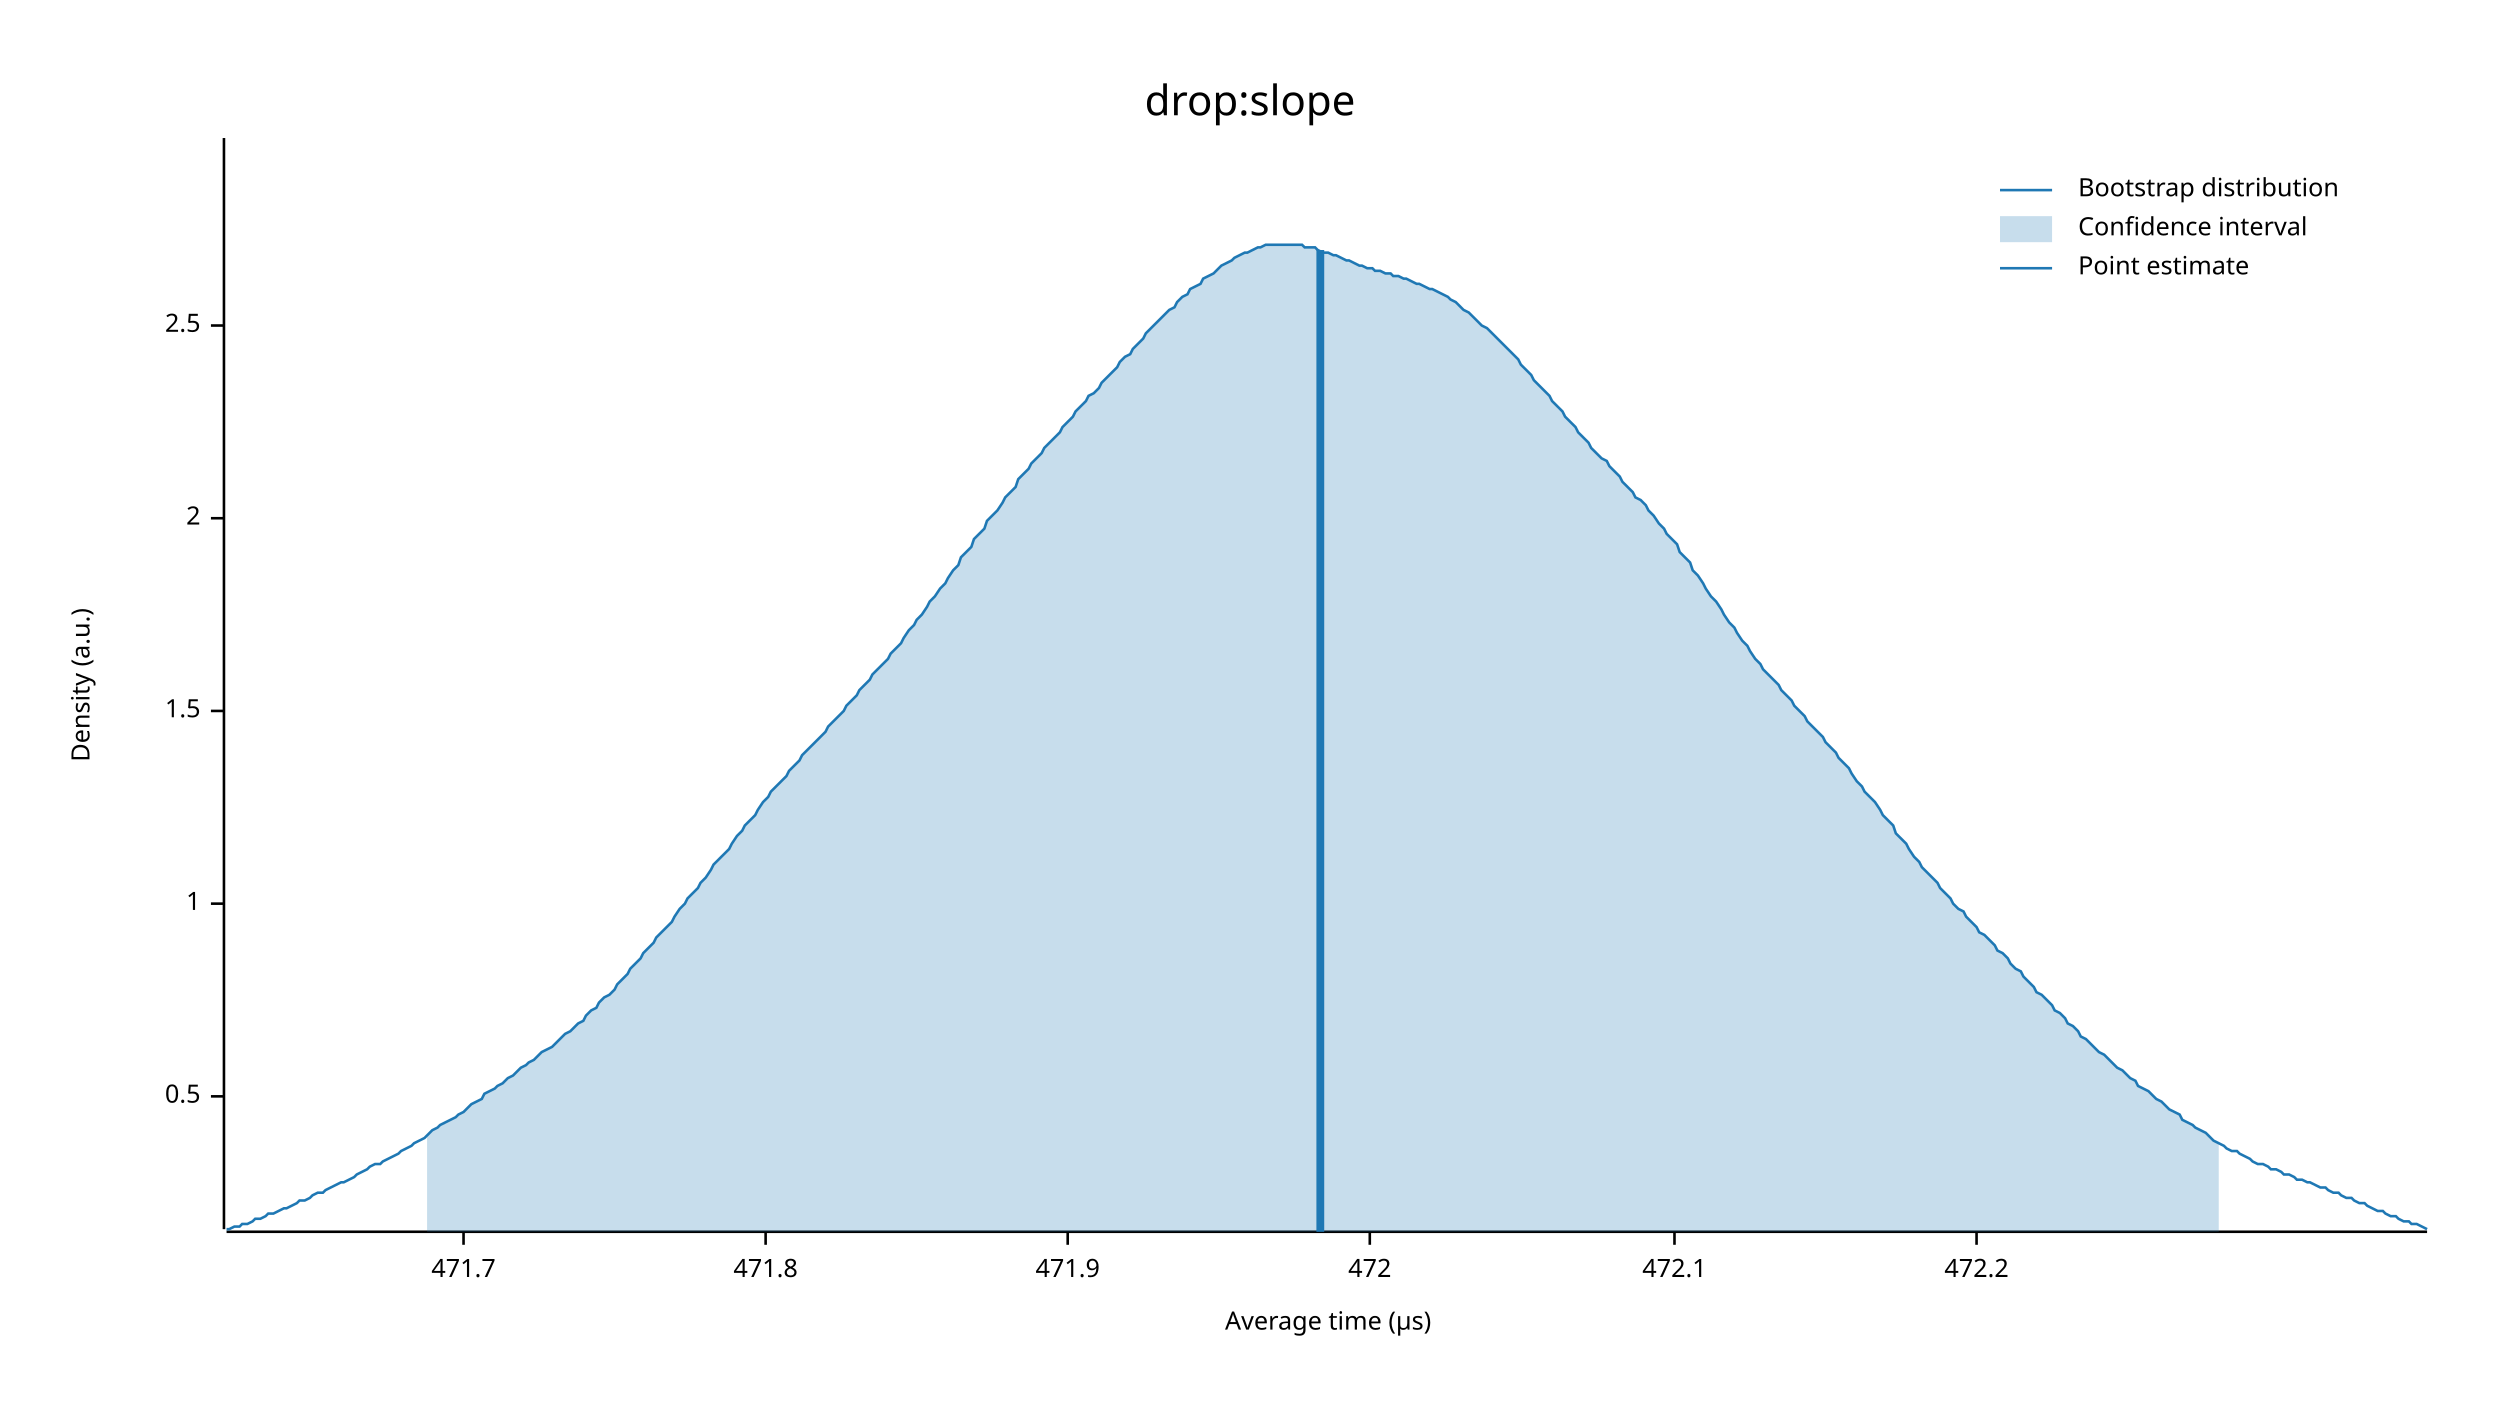
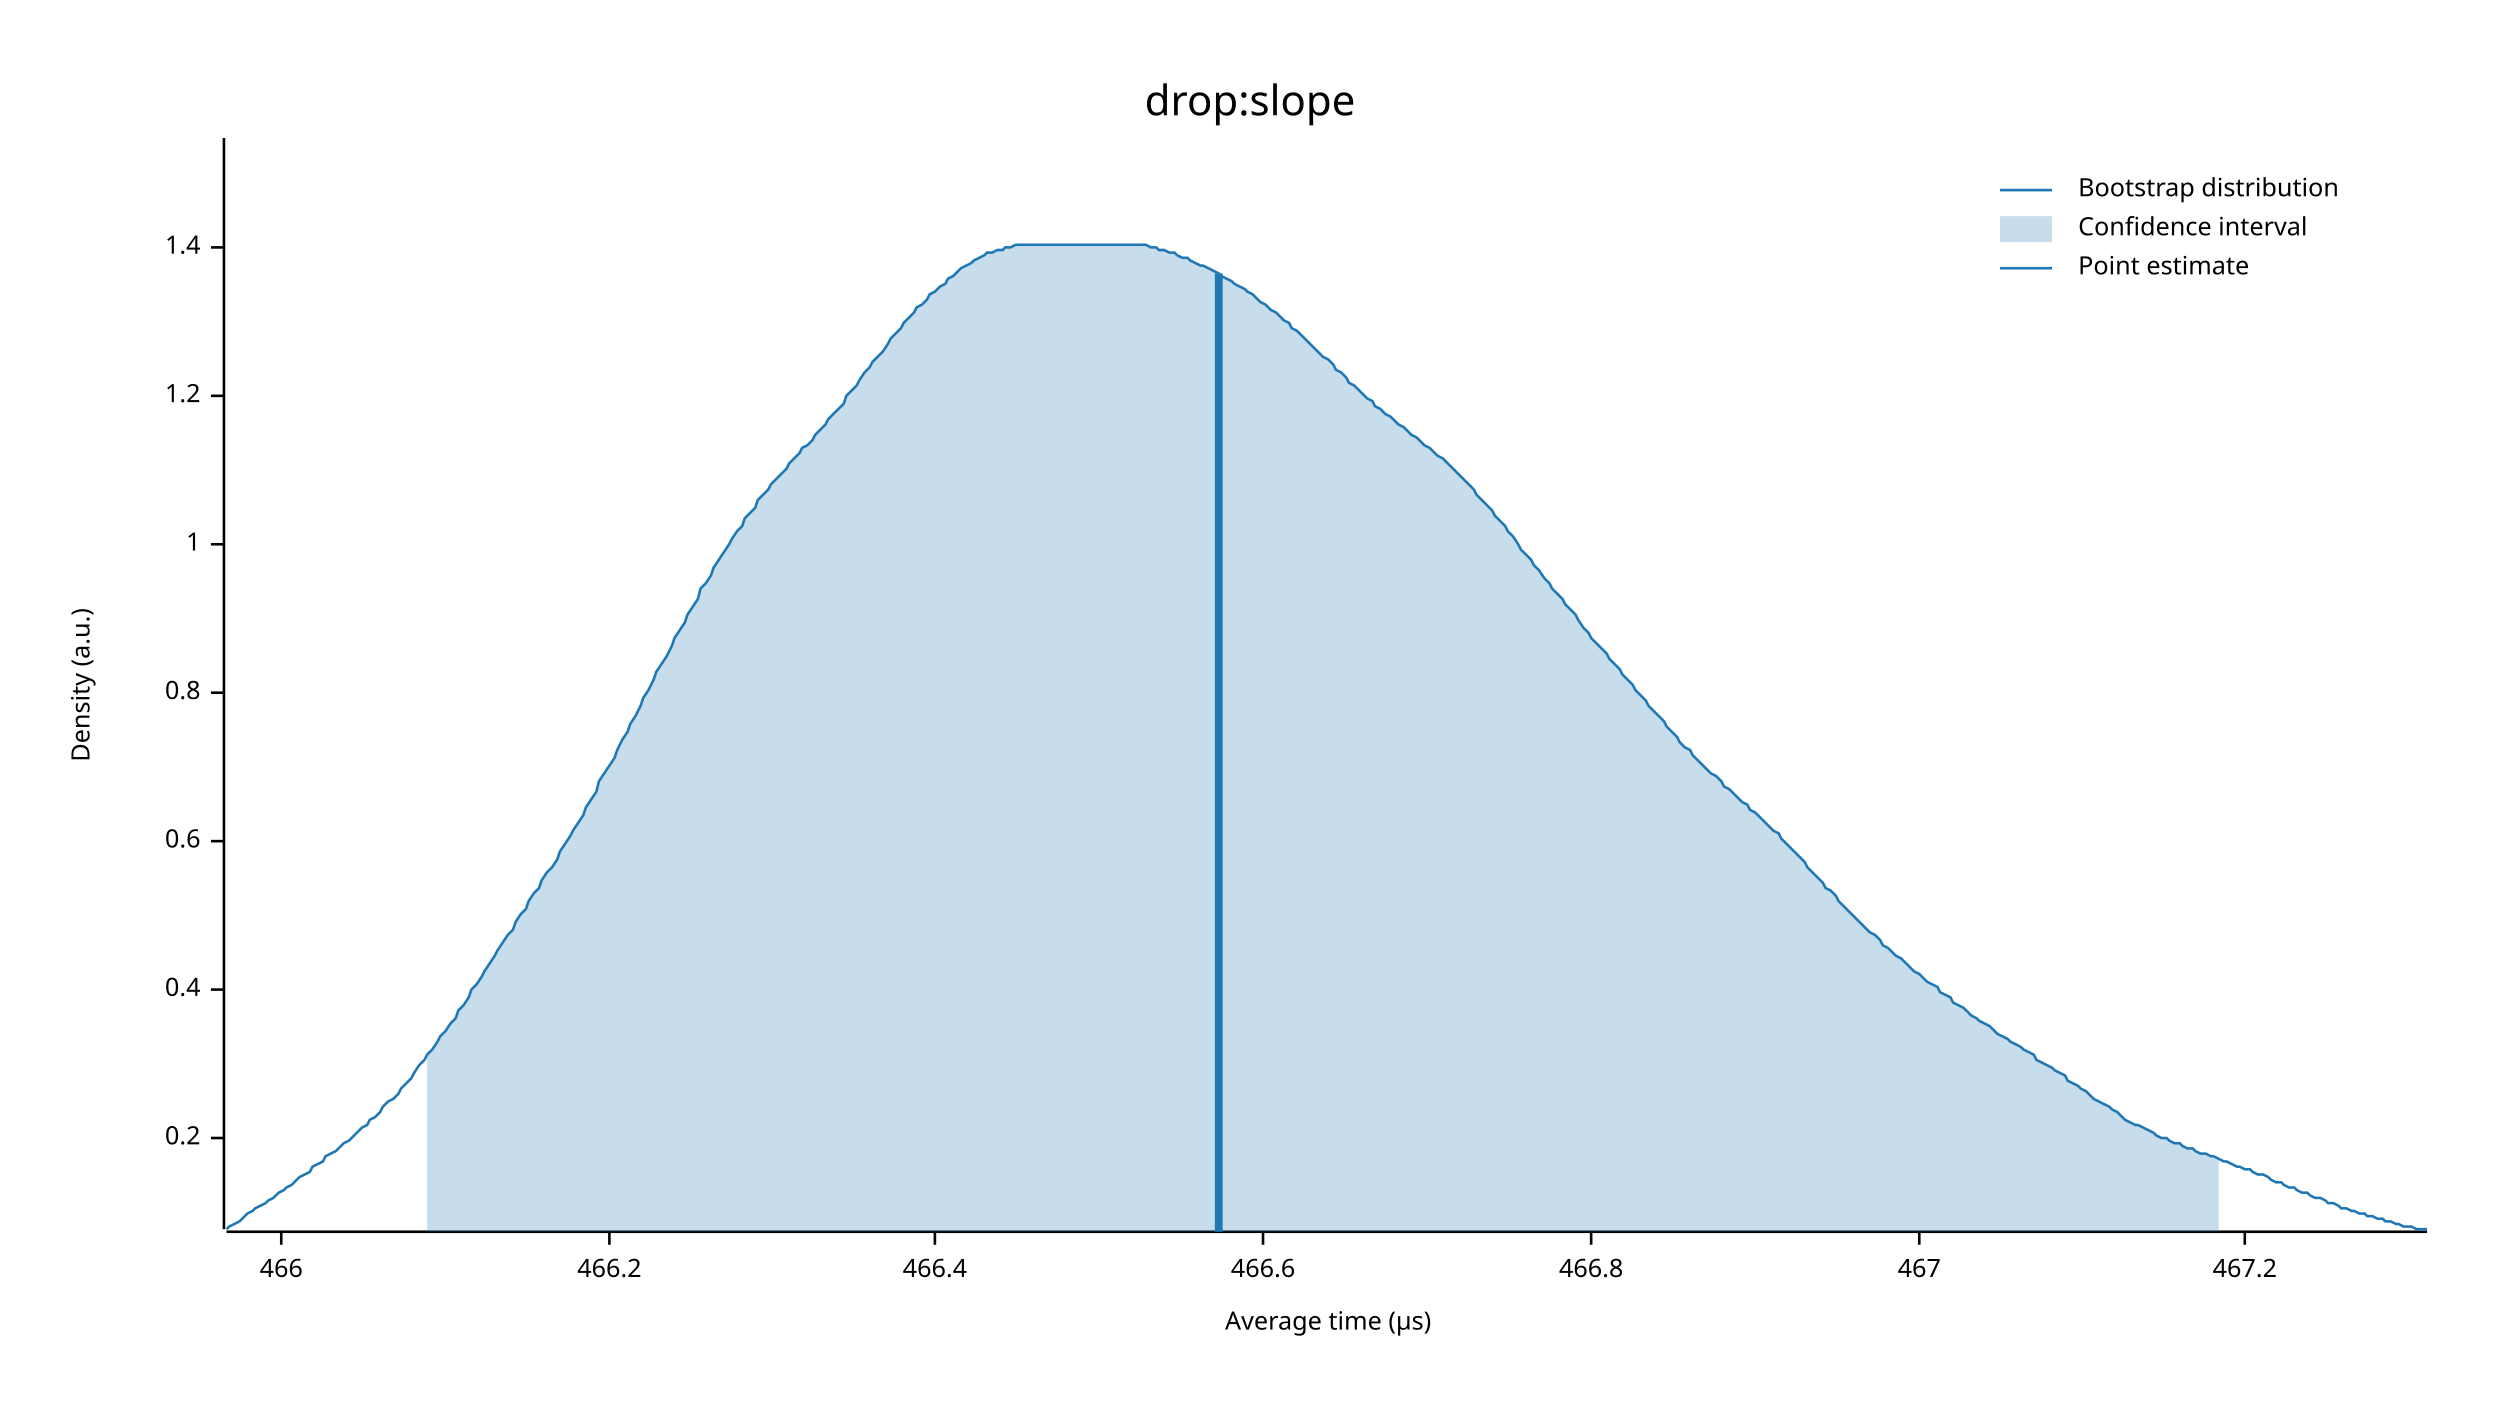
<svg xmlns="http://www.w3.org/2000/svg" width="960" height="540" viewBox="0 0 960 540">
  <text x="480" y="32" dy="0.76em" text-anchor="middle" font-family="sans-serif" font-size="16.129" opacity="1" fill="#000000">
drop:slope
</text>
  <text x="27" y="263" dy="0.76em" text-anchor="middle" font-family="sans-serif" font-size="9.677" opacity="1" fill="#000000" transform="rotate(270, 27, 263)">
Density (a.u.)
</text>
  <text x="510" y="513" dy="-0.5ex" text-anchor="middle" font-family="sans-serif" font-size="9.677" opacity="1" fill="#000000">
Average time (µs)
</text>
  <polyline fill="none" opacity="1" stroke="#000000" stroke-width="1" points="86,53 86,472 " />
-   <text x="77" y="421" dy="0.5ex" text-anchor="end" font-family="sans-serif" font-size="9.677" opacity="1" fill="#000000">
- 0.5
+   <text x="77" y="437" dy="0.5ex" text-anchor="end" font-family="sans-serif" font-size="9.677" opacity="1" fill="#000000">
+ 0.2
</text>
-   <polyline fill="none" opacity="1" stroke="#000000" stroke-width="1" points="81,421 86,421 " />
-   <text x="77" y="347" dy="0.5ex" text-anchor="end" font-family="sans-serif" font-size="9.677" opacity="1" fill="#000000">
+   <polyline fill="none" opacity="1" stroke="#000000" stroke-width="1" points="81,437 86,437 " />
+   <text x="77" y="380" dy="0.5ex" text-anchor="end" font-family="sans-serif" font-size="9.677" opacity="1" fill="#000000">
+ 0.4
+ </text>
+   <polyline fill="none" opacity="1" stroke="#000000" stroke-width="1" points="81,380 86,380 " />
+   <text x="77" y="323" dy="0.5ex" text-anchor="end" font-family="sans-serif" font-size="9.677" opacity="1" fill="#000000">
+ 0.6
+ </text>
+   <polyline fill="none" opacity="1" stroke="#000000" stroke-width="1" points="81,323 86,323 " />
+   <text x="77" y="266" dy="0.5ex" text-anchor="end" font-family="sans-serif" font-size="9.677" opacity="1" fill="#000000">
+ 0.8
+ </text>
+   <polyline fill="none" opacity="1" stroke="#000000" stroke-width="1" points="81,266 86,266 " />
+   <text x="77" y="209" dy="0.5ex" text-anchor="end" font-family="sans-serif" font-size="9.677" opacity="1" fill="#000000">
1
</text>
-   <polyline fill="none" opacity="1" stroke="#000000" stroke-width="1" points="81,347 86,347 " />
-   <text x="77" y="273" dy="0.5ex" text-anchor="end" font-family="sans-serif" font-size="9.677" opacity="1" fill="#000000">
- 1.5
+   <polyline fill="none" opacity="1" stroke="#000000" stroke-width="1" points="81,209 86,209 " />
+   <text x="77" y="152" dy="0.5ex" text-anchor="end" font-family="sans-serif" font-size="9.677" opacity="1" fill="#000000">
+ 1.2
</text>
-   <polyline fill="none" opacity="1" stroke="#000000" stroke-width="1" points="81,273 86,273 " />
-   <text x="77" y="199" dy="0.5ex" text-anchor="end" font-family="sans-serif" font-size="9.677" opacity="1" fill="#000000">
- 2
+   <polyline fill="none" opacity="1" stroke="#000000" stroke-width="1" points="81,152 86,152 " />
+   <text x="77" y="95" dy="0.5ex" text-anchor="end" font-family="sans-serif" font-size="9.677" opacity="1" fill="#000000">
+ 1.4
</text>
-   <polyline fill="none" opacity="1" stroke="#000000" stroke-width="1" points="81,199 86,199 " />
-   <text x="77" y="125" dy="0.5ex" text-anchor="end" font-family="sans-serif" font-size="9.677" opacity="1" fill="#000000">
- 2.5
+   <polyline fill="none" opacity="1" stroke="#000000" stroke-width="1" points="81,95 86,95 " />
+   <polyline fill="none" opacity="1" stroke="#000000" stroke-width="1" points="87,473 932,473 " />
+   <text x="108" y="483" dy="0.76em" text-anchor="middle" font-family="sans-serif" font-size="9.677" opacity="1" fill="#000000">
+ 466
</text>
-   <polyline fill="none" opacity="1" stroke="#000000" stroke-width="1" points="81,125 86,125 " />
-   <polyline fill="none" opacity="1" stroke="#000000" stroke-width="1" points="87,473 932,473 " />
-   <text x="178" y="483" dy="0.76em" text-anchor="middle" font-family="sans-serif" font-size="9.677" opacity="1" fill="#000000">
- 471.7
+   <polyline fill="none" opacity="1" stroke="#000000" stroke-width="1" points="108,473 108,478 " />
+   <text x="234" y="483" dy="0.76em" text-anchor="middle" font-family="sans-serif" font-size="9.677" opacity="1" fill="#000000">
+ 466.2
</text>
-   <polyline fill="none" opacity="1" stroke="#000000" stroke-width="1" points="178,473 178,478 " />
-   <text x="294" y="483" dy="0.76em" text-anchor="middle" font-family="sans-serif" font-size="9.677" opacity="1" fill="#000000">
- 471.8
+   <polyline fill="none" opacity="1" stroke="#000000" stroke-width="1" points="234,473 234,478 " />
+   <text x="359" y="483" dy="0.76em" text-anchor="middle" font-family="sans-serif" font-size="9.677" opacity="1" fill="#000000">
+ 466.4
</text>
-   <polyline fill="none" opacity="1" stroke="#000000" stroke-width="1" points="294,473 294,478 " />
-   <text x="410" y="483" dy="0.76em" text-anchor="middle" font-family="sans-serif" font-size="9.677" opacity="1" fill="#000000">
- 471.9
+   <polyline fill="none" opacity="1" stroke="#000000" stroke-width="1" points="359,473 359,478 " />
+   <text x="485" y="483" dy="0.76em" text-anchor="middle" font-family="sans-serif" font-size="9.677" opacity="1" fill="#000000">
+ 466.6
</text>
-   <polyline fill="none" opacity="1" stroke="#000000" stroke-width="1" points="410,473 410,478 " />
-   <text x="526" y="483" dy="0.76em" text-anchor="middle" font-family="sans-serif" font-size="9.677" opacity="1" fill="#000000">
- 472
+   <polyline fill="none" opacity="1" stroke="#000000" stroke-width="1" points="485,473 485,478 " />
+   <text x="611" y="483" dy="0.76em" text-anchor="middle" font-family="sans-serif" font-size="9.677" opacity="1" fill="#000000">
+ 466.8
</text>
-   <polyline fill="none" opacity="1" stroke="#000000" stroke-width="1" points="526,473 526,478 " />
-   <text x="643" y="483" dy="0.76em" text-anchor="middle" font-family="sans-serif" font-size="9.677" opacity="1" fill="#000000">
- 472.1
+   <polyline fill="none" opacity="1" stroke="#000000" stroke-width="1" points="611,473 611,478 " />
+   <text x="737" y="483" dy="0.76em" text-anchor="middle" font-family="sans-serif" font-size="9.677" opacity="1" fill="#000000">
+ 467
</text>
-   <polyline fill="none" opacity="1" stroke="#000000" stroke-width="1" points="643,473 643,478 " />
-   <text x="759" y="483" dy="0.76em" text-anchor="middle" font-family="sans-serif" font-size="9.677" opacity="1" fill="#000000">
- 472.2
+   <polyline fill="none" opacity="1" stroke="#000000" stroke-width="1" points="737,473 737,478 " />
+   <text x="862" y="483" dy="0.76em" text-anchor="middle" font-family="sans-serif" font-size="9.677" opacity="1" fill="#000000">
+ 467.2
</text>
-   <polyline fill="none" opacity="1" stroke="#000000" stroke-width="1" points="759,473 759,478 " />
-   <polyline fill="none" opacity="1" stroke="#1F78B4" stroke-width="1" points="87,472 88,472 90,471 92,471 93,470 95,470 97,469 98,468 100,468 102,467 103,466 105,466 107,465 109,464 110,464 112,463 114,462 115,461 117,461 119,460 120,459 122,458 124,458 125,457 127,456 129,455 131,454 132,454 134,453 136,452 137,451 139,450 141,449 142,448 144,447 146,447 147,446 149,445 151,444 153,443 154,442 156,441 158,440 159,439 161,438 163,437 164,436 166,434 168,433 169,432 171,431 173,430 175,429 176,428 178,427 180,425 181,424 183,423 185,422 186,420 188,419 190,418 191,417 193,416 195,414 197,413 198,412 200,410 202,409 203,408 205,407 207,405 208,404 210,403 212,402 214,400 215,399 217,397 219,396 220,395 222,393 224,392 225,390 227,388 229,387 230,385 232,383 234,382 236,380 237,378 239,376 241,374 242,372 244,370 246,368 247,366 249,364 251,362 252,360 254,358 256,356 258,354 259,352 261,349 263,347 264,345 266,343 268,341 269,339 271,337 273,334 274,332 276,330 278,328 280,326 281,324 283,321 285,319 286,317 288,315 290,313 291,311 293,308 295,306 296,304 298,302 300,300 302,298 303,296 305,294 307,292 308,290 310,288 312,286 313,285 315,283 317,281 318,279 320,277 322,275 324,273 325,271 327,269 329,267 330,265 332,263 334,261 335,259 337,257 339,255 341,253 342,251 344,249 346,247 347,245 349,242 351,240 352,238 354,236 356,233 357,231 359,229 361,226 363,224 364,222 366,219 368,217 369,214 371,212 373,210 374,207 376,205 378,203 379,200 381,198 383,196 385,193 386,191 388,189 390,187 391,184 393,182 395,180 396,178 398,176 400,174 401,172 403,170 405,168 407,166 408,164 410,162 412,160 413,158 415,156 417,154 418,152 420,151 422,149 423,147 425,145 427,143 429,141 430,139 432,137 434,136 435,134 437,132 439,130 440,128 442,126 444,124 445,123 447,121 449,119 451,118 452,116 454,114 456,113 457,111 459,110 461,109 462,107 464,106 466,105 468,103 469,102 471,101 473,100 474,99 476,98 478,97 479,97 481,96 483,95 484,95 486,94 488,94 490,94 491,94 493,94 495,94 496,94 498,94 500,94 501,95 503,95 505,95 506,96 508,97 510,97 512,98 513,98 515,99 517,100 518,100 520,101 522,102 523,102 525,103 527,103 528,104 530,104 532,105 534,105 535,106 537,106 539,107 540,107 542,108 544,109 545,109 547,110 549,111 550,111 552,112 554,113 556,114 557,115 559,116 561,118 562,119 564,120 566,122 567,123 569,125 571,126 573,128 574,129 576,131 578,133 579,134 581,136 583,138 584,140 586,142 588,144 589,146 591,148 593,150 595,152 596,154 598,156 600,158 601,160 603,162 605,164 606,166 608,168 610,170 611,172 613,174 615,176 617,177 618,179 620,181 622,183 623,185 625,187 627,189 628,191 630,192 632,194 633,196 635,198 637,201 639,203 640,205 642,207 644,209 645,212 647,214 649,216 650,219 652,221 654,224 655,226 657,229 659,231 661,234 662,236 664,239 666,241 667,243 669,246 671,248 672,250 674,253 676,255 677,257 679,259 681,261 683,263 684,265 686,267 688,269 689,271 691,273 693,275 694,277 696,279 698,281 700,283 701,285 703,287 705,289 706,291 708,293 710,295 711,297 713,300 715,302 716,304 718,306 720,308 722,311 723,313 725,315 727,317 728,320 730,322 732,324 733,326 735,329 737,331 738,333 740,335 742,337 744,339 745,341 747,343 749,345 750,347 752,349 754,350 755,352 757,354 759,356 760,358 762,359 764,361 766,363 767,365 769,366 771,368 772,370 774,372 776,373 777,375 779,377 781,379 782,381 784,382 786,384 788,386 789,388 791,389 793,391 794,393 796,394 798,396 799,398 801,399 803,401 804,402 806,404 808,405 810,407 811,408 813,410 815,411 816,412 818,414 820,415 821,417 823,418 825,419 827,421 828,422 830,423 832,425 833,426 835,427 837,428 838,430 840,431 842,432 843,433 845,434 847,435 849,437 850,438 852,439 854,440 855,441 857,442 859,442 860,443 862,444 864,445 865,446 867,447 869,447 871,448 872,449 874,449 876,450 877,451 879,451 881,452 882,453 884,453 886,454 887,454 889,455 891,456 893,456 894,457 896,458 898,458 899,459 901,460 903,460 904,461 906,462 908,462 909,463 911,464 913,465 915,465 916,466 918,467 920,467 921,468 923,469 925,469 926,470 928,470 930,471 932,472 " />
-   <polygon opacity="0.25" fill="#1F78B4" points="164,436 166,434 168,433 169,432 171,431 173,430 175,429 176,428 178,427 180,425 181,424 183,423 185,422 186,420 188,419 190,418 191,417 193,416 195,414 197,413 198,412 200,410 202,409 203,408 205,407 207,405 208,404 210,403 212,402 214,400 215,399 217,397 219,396 220,395 222,393 224,392 225,390 227,388 229,387 230,385 232,383 234,382 236,380 237,378 239,376 241,374 242,372 244,370 246,368 247,366 249,364 251,362 252,360 254,358 256,356 258,354 259,352 261,349 263,347 264,345 266,343 268,341 269,339 271,337 273,334 274,332 276,330 278,328 280,326 281,324 283,321 285,319 286,317 288,315 290,313 291,311 293,308 295,306 296,304 298,302 300,300 302,298 303,296 305,294 307,292 308,290 310,288 312,286 313,285 315,283 317,281 318,279 320,277 322,275 324,273 325,271 327,269 329,267 330,265 332,263 334,261 335,259 337,257 339,255 341,253 342,251 344,249 346,247 347,245 349,242 351,240 352,238 354,236 356,233 357,231 359,229 361,226 363,224 364,222 366,219 368,217 369,214 371,212 373,210 374,207 376,205 378,203 379,200 381,198 383,196 385,193 386,191 388,189 390,187 391,184 393,182 395,180 396,178 398,176 400,174 401,172 403,170 405,168 407,166 408,164 410,162 412,160 413,158 415,156 417,154 418,152 420,151 422,149 423,147 425,145 427,143 429,141 430,139 432,137 434,136 435,134 437,132 439,130 440,128 442,126 444,124 445,123 447,121 449,119 451,118 452,116 454,114 456,113 457,111 459,110 461,109 462,107 464,106 466,105 468,103 469,102 471,101 473,100 474,99 476,98 478,97 479,97 481,96 483,95 484,95 486,94 488,94 490,94 491,94 493,94 495,94 496,94 498,94 500,94 501,95 503,95 505,95 506,96 508,97 510,97 512,98 513,98 515,99 517,100 518,100 520,101 522,102 523,102 525,103 527,103 528,104 530,104 532,105 534,105 535,106 537,106 539,107 540,107 542,108 544,109 545,109 547,110 549,111 550,111 552,112 554,113 556,114 557,115 559,116 561,118 562,119 564,120 566,122 567,123 569,125 571,126 573,128 574,129 576,131 578,133 579,134 581,136 583,138 584,140 586,142 588,144 589,146 591,148 593,150 595,152 596,154 598,156 600,158 601,160 603,162 605,164 606,166 608,168 610,170 611,172 613,174 615,176 617,177 618,179 620,181 622,183 623,185 625,187 627,189 628,191 630,192 632,194 633,196 635,198 637,201 639,203 640,205 642,207 644,209 645,212 647,214 649,216 650,219 652,221 654,224 655,226 657,229 659,231 661,234 662,236 664,239 666,241 667,243 669,246 671,248 672,250 674,253 676,255 677,257 679,259 681,261 683,263 684,265 686,267 688,269 689,271 691,273 693,275 694,277 696,279 698,281 700,283 701,285 703,287 705,289 706,291 708,293 710,295 711,297 713,300 715,302 716,304 718,306 720,308 722,311 723,313 725,315 727,317 728,320 730,322 732,324 733,326 735,329 737,331 738,333 740,335 742,337 744,339 745,341 747,343 749,345 750,347 752,349 754,350 755,352 757,354 759,356 760,358 762,359 764,361 766,363 767,365 769,366 771,368 772,370 774,372 776,373 777,375 779,377 781,379 782,381 784,382 786,384 788,386 789,388 791,389 793,391 794,393 796,394 798,396 799,398 801,399 803,401 804,402 806,404 808,405 810,407 811,408 813,410 815,411 816,412 818,414 820,415 821,417 823,418 825,419 827,421 828,422 830,423 832,425 833,426 835,427 837,428 838,430 840,431 842,432 843,433 845,434 847,435 849,437 850,438 852,439 852,473 164,473 " />
-   <polyline fill="none" opacity="1" stroke="#1F78B4" stroke-width="3" points="507,473 507,96 " />
+   <polyline fill="none" opacity="1" stroke="#000000" stroke-width="1" points="862,473 862,478 " />
+   <polyline fill="none" opacity="1" stroke="#1F78B4" stroke-width="1" points="87,472 88,471 90,470 92,469 93,468 95,466 97,465 98,464 100,463 102,462 103,461 105,460 107,458 109,457 110,456 112,455 114,453 115,452 117,451 119,450 120,448 122,447 124,446 125,444 127,443 129,442 131,440 132,439 134,438 136,436 137,435 139,433 141,432 142,430 144,429 146,427 147,425 149,423 151,422 153,420 154,418 156,416 158,414 159,412 161,409 163,407 164,405 166,403 168,400 169,398 171,396 173,393 175,391 176,388 178,386 180,383 181,380 183,378 185,375 186,373 188,370 190,367 191,365 193,362 195,359 197,357 198,354 200,351 202,349 203,346 205,343 207,341 208,338 210,335 212,333 214,330 215,327 217,324 219,321 220,319 222,316 224,313 225,310 227,307 229,304 230,300 232,297 234,294 236,291 237,288 239,284 241,281 242,278 244,275 246,271 247,268 249,265 251,261 252,258 254,255 256,252 258,248 259,245 261,242 263,239 264,236 266,233 268,230 269,226 271,224 273,221 274,218 276,215 278,212 280,209 281,207 283,204 285,202 286,199 288,197 290,195 291,192 293,190 295,188 296,186 298,184 300,182 302,180 303,178 305,176 307,174 308,172 310,171 312,169 313,167 315,165 317,163 318,161 320,159 322,157 324,155 325,152 327,150 329,148 330,146 332,143 334,141 335,139 337,137 339,135 341,132 342,130 344,128 346,126 347,124 349,122 351,120 352,118 354,117 356,115 357,113 359,112 361,110 363,109 364,107 366,106 368,104 369,103 371,102 373,101 374,100 376,99 378,98 379,97 381,97 383,96 385,96 386,95 388,95 390,94 391,94 393,94 395,94 396,94 398,94 400,94 401,94 403,94 405,94 407,94 408,94 410,94 412,94 413,94 415,94 417,94 418,94 420,94 422,94 423,94 425,94 427,94 429,94 430,94 432,94 434,94 435,94 437,94 439,94 440,94 442,95 444,95 445,96 447,96 449,97 451,97 452,98 454,99 456,99 457,100 459,101 461,102 462,102 464,103 466,104 468,105 469,106 471,107 473,108 474,109 476,110 478,111 479,112 481,113 483,115 484,116 486,117 488,119 490,120 491,121 493,123 495,124 496,126 498,127 500,129 501,130 503,132 505,134 506,135 508,137 510,138 512,140 513,142 515,143 517,145 518,147 520,148 522,150 523,151 525,153 527,154 528,156 530,157 532,159 534,160 535,161 537,163 539,164 540,165 542,167 544,168 545,169 547,171 549,172 550,173 552,175 554,176 556,178 557,179 559,181 561,183 562,184 564,186 566,188 567,190 569,192 571,194 573,196 574,198 576,200 578,202 579,204 581,206 583,209 584,211 586,213 588,215 589,217 591,219 593,222 595,224 596,226 598,228 600,230 601,232 603,234 605,236 606,238 608,241 610,243 611,245 613,247 615,249 617,251 618,253 620,255 622,257 623,259 625,261 627,263 628,265 630,267 632,269 633,271 635,273 637,275 639,277 640,279 642,281 644,283 645,285 647,287 649,288 650,290 652,292 654,294 655,295 657,297 659,298 661,300 662,302 664,303 666,305 667,306 669,308 671,309 672,311 674,312 676,314 677,315 679,317 681,319 683,320 684,322 686,324 688,326 689,327 691,329 693,331 694,333 696,335 698,337 700,339 701,341 703,342 705,344 706,346 708,348 710,350 711,351 713,353 715,355 716,356 718,358 720,359 722,361 723,363 725,364 727,366 728,367 730,368 732,370 733,371 735,373 737,374 738,375 740,377 742,378 744,379 745,381 747,382 749,383 750,385 752,386 754,387 755,388 757,390 759,391 760,392 762,393 764,394 766,396 767,397 769,398 771,399 772,400 774,401 776,402 777,403 779,404 781,405 782,407 784,408 786,409 788,410 789,411 791,412 793,413 794,415 796,416 798,417 799,418 801,419 803,421 804,422 806,423 808,424 810,425 811,426 813,427 815,429 816,430 818,431 820,432 821,432 823,433 825,434 827,435 828,436 830,437 832,437 833,438 835,439 837,439 838,440 840,441 842,441 843,442 845,443 847,443 849,444 850,444 852,445 854,446 855,446 857,447 859,448 860,448 862,449 864,449 865,450 867,451 869,451 871,452 872,453 874,454 876,454 877,455 879,456 881,456 882,457 884,458 886,458 887,459 889,460 891,460 893,461 894,462 896,462 898,463 899,464 901,464 903,465 904,465 906,466 908,466 909,467 911,467 913,468 915,468 916,469 918,469 920,470 921,470 923,471 925,471 926,471 928,472 930,472 932,472 " />
+   <polygon opacity="0.25" fill="#1F78B4" points="164,405 166,403 168,400 169,398 171,396 173,393 175,391 176,388 178,386 180,383 181,380 183,378 185,375 186,373 188,370 190,367 191,365 193,362 195,359 197,357 198,354 200,351 202,349 203,346 205,343 207,341 208,338 210,335 212,333 214,330 215,327 217,324 219,321 220,319 222,316 224,313 225,310 227,307 229,304 230,300 232,297 234,294 236,291 237,288 239,284 241,281 242,278 244,275 246,271 247,268 249,265 251,261 252,258 254,255 256,252 258,248 259,245 261,242 263,239 264,236 266,233 268,230 269,226 271,224 273,221 274,218 276,215 278,212 280,209 281,207 283,204 285,202 286,199 288,197 290,195 291,192 293,190 295,188 296,186 298,184 300,182 302,180 303,178 305,176 307,174 308,172 310,171 312,169 313,167 315,165 317,163 318,161 320,159 322,157 324,155 325,152 327,150 329,148 330,146 332,143 334,141 335,139 337,137 339,135 341,132 342,130 344,128 346,126 347,124 349,122 351,120 352,118 354,117 356,115 357,113 359,112 361,110 363,109 364,107 366,106 368,104 369,103 371,102 373,101 374,100 376,99 378,98 379,97 381,97 383,96 385,96 386,95 388,95 390,94 391,94 393,94 395,94 396,94 398,94 400,94 401,94 403,94 405,94 407,94 408,94 410,94 412,94 413,94 415,94 417,94 418,94 420,94 422,94 423,94 425,94 427,94 429,94 430,94 432,94 434,94 435,94 437,94 439,94 440,94 442,95 444,95 445,96 447,96 449,97 451,97 452,98 454,99 456,99 457,100 459,101 461,102 462,102 464,103 466,104 468,105 469,106 471,107 473,108 474,109 476,110 478,111 479,112 481,113 483,115 484,116 486,117 488,119 490,120 491,121 493,123 495,124 496,126 498,127 500,129 501,130 503,132 505,134 506,135 508,137 510,138 512,140 513,142 515,143 517,145 518,147 520,148 522,150 523,151 525,153 527,154 528,156 530,157 532,159 534,160 535,161 537,163 539,164 540,165 542,167 544,168 545,169 547,171 549,172 550,173 552,175 554,176 556,178 557,179 559,181 561,183 562,184 564,186 566,188 567,190 569,192 571,194 573,196 574,198 576,200 578,202 579,204 581,206 583,209 584,211 586,213 588,215 589,217 591,219 593,222 595,224 596,226 598,228 600,230 601,232 603,234 605,236 606,238 608,241 610,243 611,245 613,247 615,249 617,251 618,253 620,255 622,257 623,259 625,261 627,263 628,265 630,267 632,269 633,271 635,273 637,275 639,277 640,279 642,281 644,283 645,285 647,287 649,288 650,290 652,292 654,294 655,295 657,297 659,298 661,300 662,302 664,303 666,305 667,306 669,308 671,309 672,311 674,312 676,314 677,315 679,317 681,319 683,320 684,322 686,324 688,326 689,327 691,329 693,331 694,333 696,335 698,337 700,339 701,341 703,342 705,344 706,346 708,348 710,350 711,351 713,353 715,355 716,356 718,358 720,359 722,361 723,363 725,364 727,366 728,367 730,368 732,370 733,371 735,373 737,374 738,375 740,377 742,378 744,379 745,381 747,382 749,383 750,385 752,386 754,387 755,388 757,390 759,391 760,392 762,393 764,394 766,396 767,397 769,398 771,399 772,400 774,401 776,402 777,403 779,404 781,405 782,407 784,408 786,409 788,410 789,411 791,412 793,413 794,415 796,416 798,417 799,418 801,419 803,421 804,422 806,423 808,424 810,425 811,426 813,427 815,429 816,430 818,431 820,432 821,432 823,433 825,434 827,435 828,436 830,437 832,437 833,438 835,439 837,439 838,440 840,441 842,441 843,442 845,443 847,443 849,444 850,444 852,445 852,473 164,473 " />
+   <polyline fill="none" opacity="1" stroke="#1F78B4" stroke-width="3" points="468,473 468,105 " />
  <text x="798" y="68" dy="0.76em" text-anchor="start" font-family="sans-serif" font-size="9.677" opacity="1" fill="#000000">
Bootstrap distribution
</text>
  <text x="798" y="83" dy="0.76em" text-anchor="start" font-family="sans-serif" font-size="9.677" opacity="1" fill="#000000">
Confidence interval
</text>
  <text x="798" y="98" dy="0.76em" text-anchor="start" font-family="sans-serif" font-size="9.677" opacity="1" fill="#000000">
Point estimate
</text>
  <polyline fill="none" opacity="1" stroke="#1F78B4" stroke-width="1" points="768,73 788,73 " />
  <rect x="768" y="83" width="20" height="10" opacity="0.25" fill="#1F78B4" stroke="none" />
  <polyline fill="none" opacity="1" stroke="#1F78B4" stroke-width="1" points="768,103 788,103 " />
</svg>
